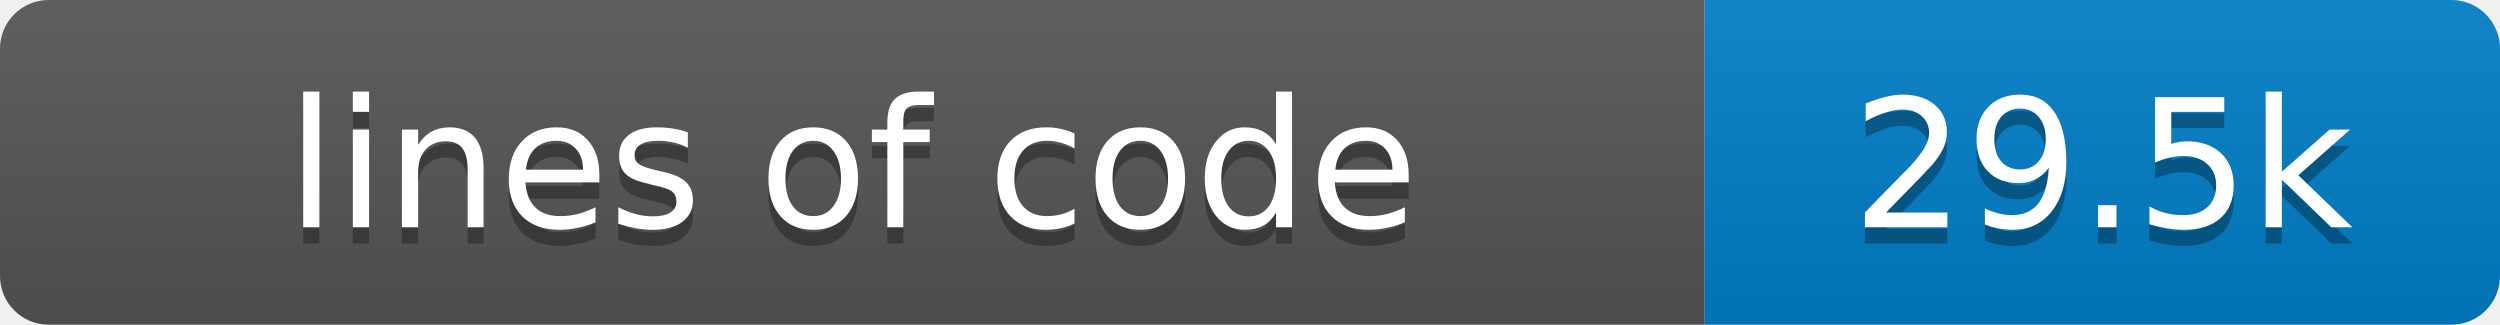
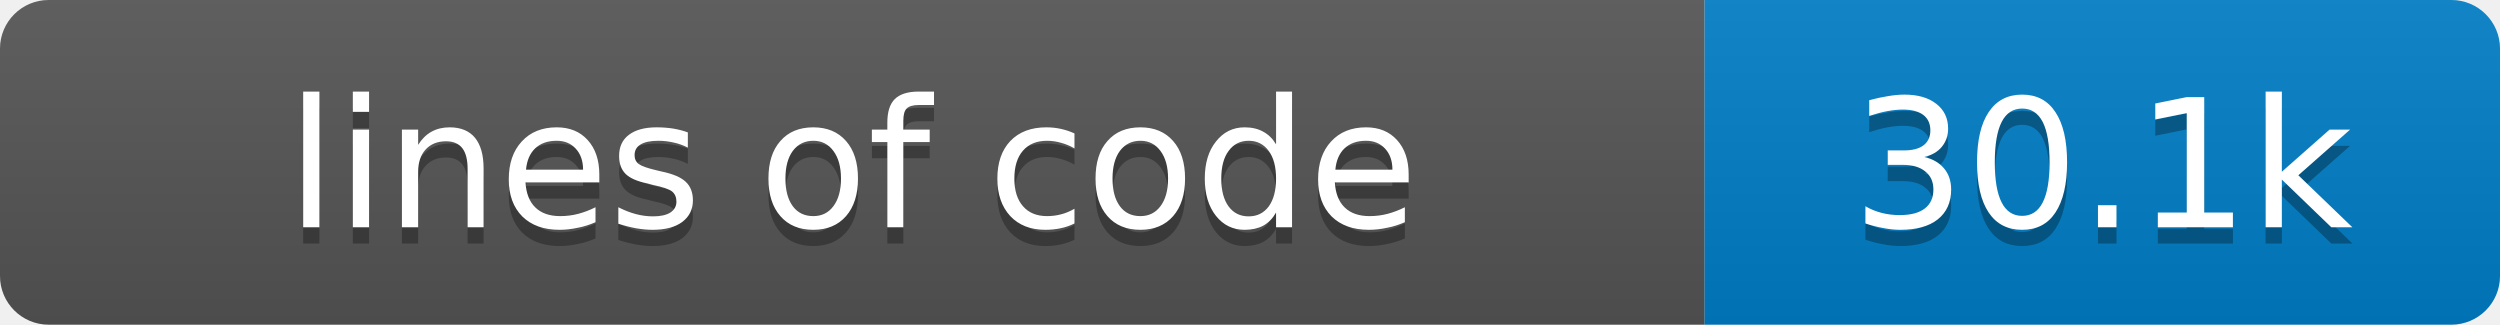
- <svg xmlns="http://www.w3.org/2000/svg" width="154" height="20" role="img" aria-label="lines of code: 29.5k">
+ <svg xmlns="http://www.w3.org/2000/svg" width="154" height="20" role="img" aria-label="lines of code: 30.1k">
  <linearGradient id="s" x2="0" y2="100%">
    <stop offset="0" stop-color="#bbb" stop-opacity=".1" />
    <stop offset="1" stop-opacity=".1" />
  </linearGradient>
  <clipPath id="r">
    <rect width="154" height="20" rx="3" fill="#fff" />
  </clipPath>
  <g clip-path="url(#r)">
    <rect width="105" height="20" fill="#555" />
    <rect x="105" width="49" height="20" fill="#007ec6" />
    <rect width="154" height="20" fill="url(#s)" />
  </g>
  <g fill="#fff" text-anchor="middle" font-family="Verdana,Geneva,DejaVu Sans,sans-serif" font-size="11">
    <text x="52.5" y="15" fill="#010101" fill-opacity=".3">lines of code</text>
    <text x="52.5" y="14">lines of code</text>
-     <text x="129.5" y="15" fill="#010101" fill-opacity=".3">29.5k</text>
-     <text x="129.5" y="14">29.5k</text>
+     <text x="129.5" y="15" fill="#010101" fill-opacity=".3">30.1k</text>
+     <text x="129.5" y="14">30.1k</text>
  </g>
</svg>
